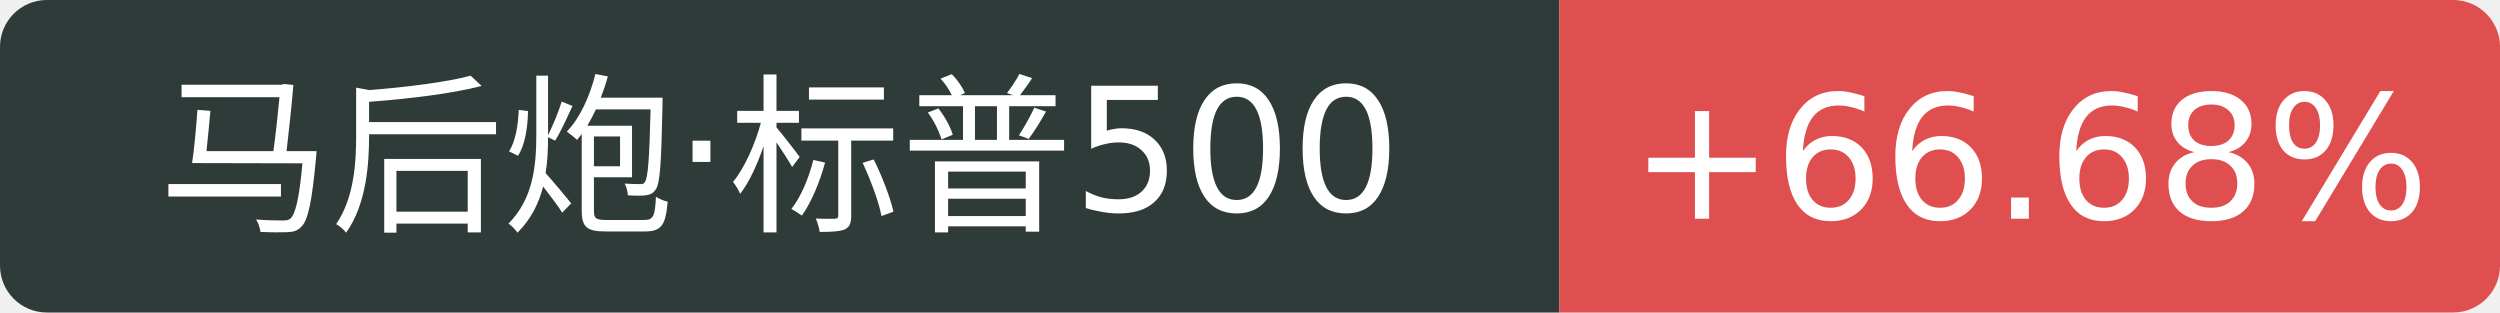
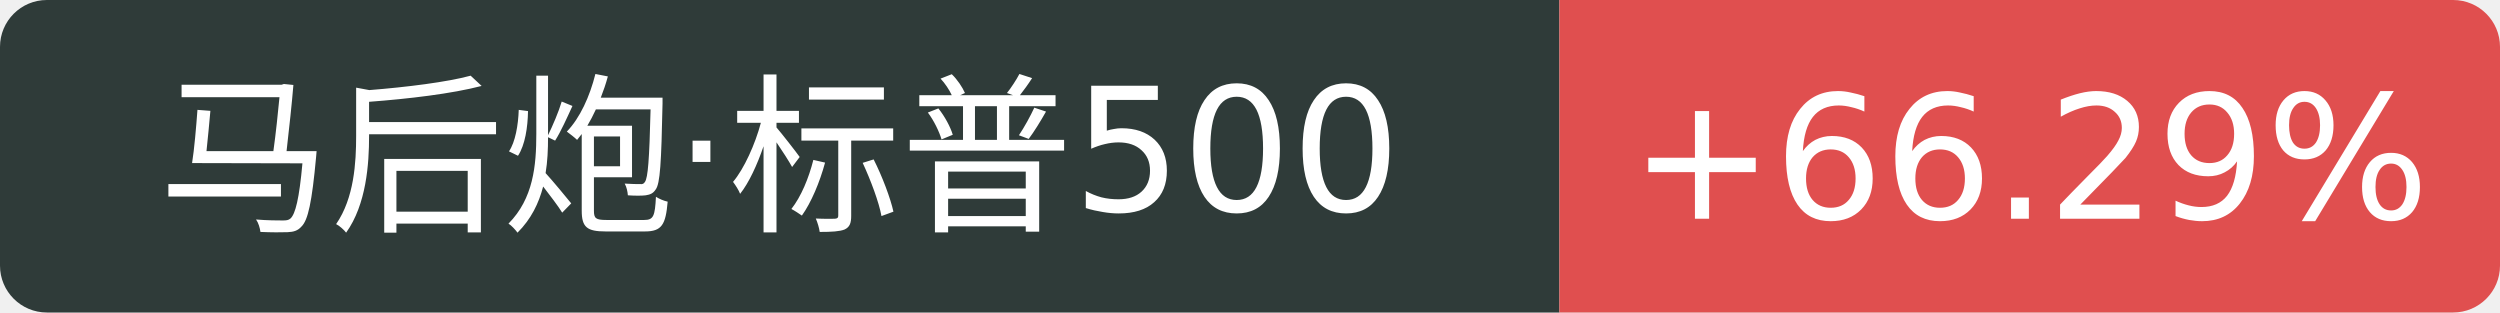
<svg xmlns="http://www.w3.org/2000/svg" width="160" height="20">
  <path d="M3 0 h96.8 v20 h-96.8 a3 3 0 0 1 -3 -3 v-14 a3 3 0 0 1 3 -3 Z" fill="#2f3b39" />
  <path d="M99.8 0 h57.2 a3 3 0 0 1 3 3 v14 a3 3 0 0 1 -3 3 h-57.2 v-20 Z" fill="#e04f4f" />
  <text x="49.9" y="14" fill="#fff" text-anchor="middle" font-family="Verdana,DejaVu Sans,Geneva,sans-serif" font-size="11">马后炮·标普500</text>
-   <text x="129.9" y="14" fill="#fff" text-anchor="middle" font-family="Verdana,DejaVu Sans,Geneva,sans-serif" font-size="11">+66.68%</text>
+   <text x="129.9" y="14" fill="#fff" text-anchor="middle" font-family="Verdana,DejaVu Sans,Geneva,sans-serif" font-size="11">+66.29%</text>
</svg>
